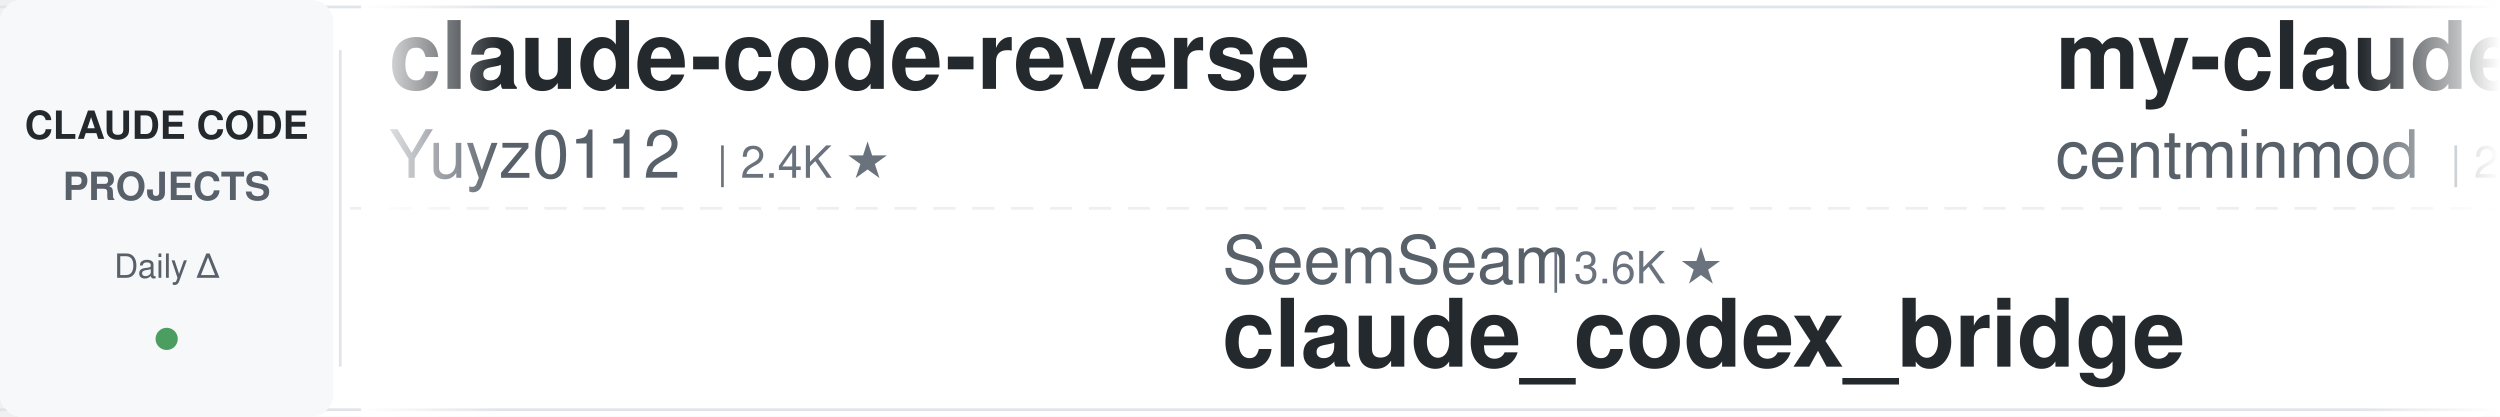
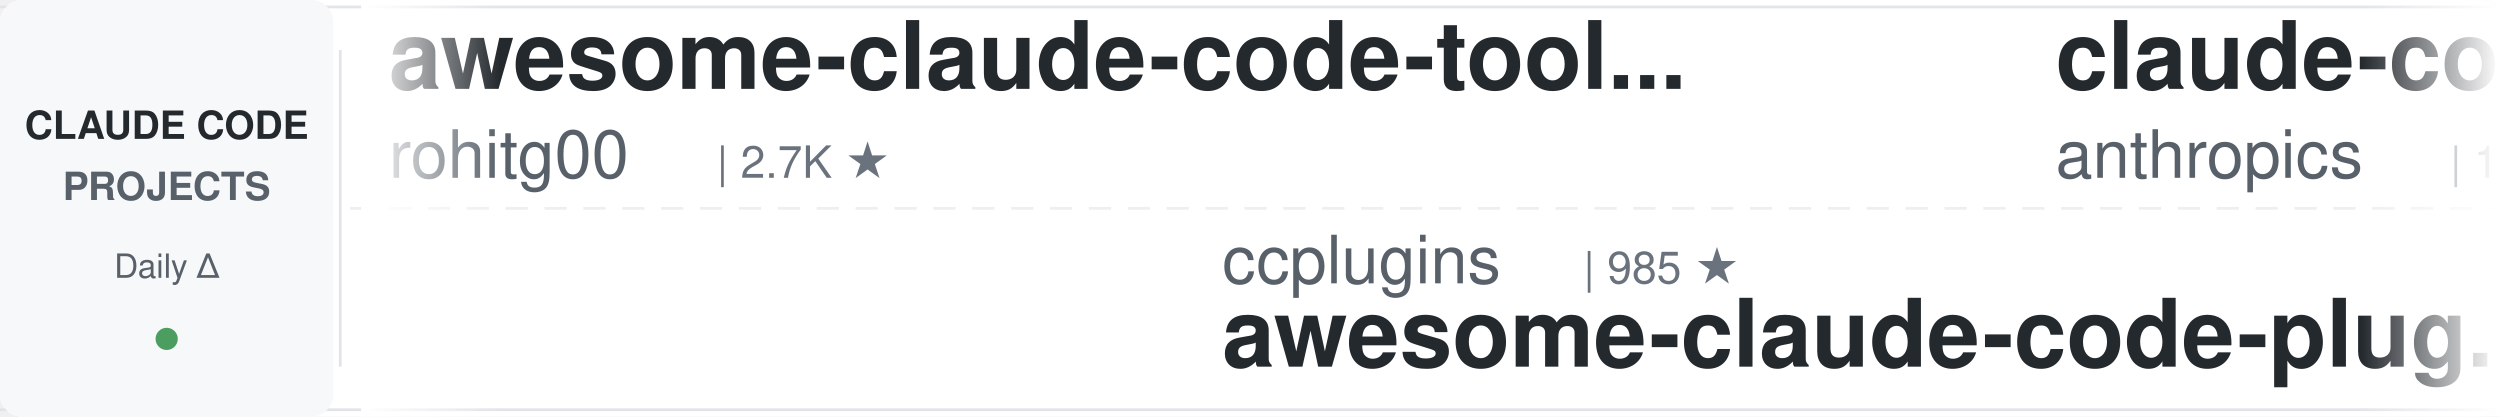
<svg xmlns="http://www.w3.org/2000/svg" width="900" height="150">
  <defs>
    <linearGradient id="leftFade" x1="0%" y1="0%" x2="100%" y2="0%">
      <stop offset="0%" style="stop-color:#ffffff;stop-opacity:1" />
      <stop offset="100%" style="stop-color:#ffffff;stop-opacity:0" />
    </linearGradient>
    <linearGradient id="rightFade" x1="0%" y1="0%" x2="100%" y2="0%">
      <stop offset="0%" style="stop-color:#ffffff;stop-opacity:0" />
      <stop offset="100%" style="stop-color:#ffffff;stop-opacity:1" />
    </linearGradient>
  </defs>
  <rect width="900" height="150" fill="#ffffff" rx="8" />
  <rect x="0" y="2" width="900" height="1" fill="#e1e4e8" />
  <rect x="0" y="147" width="900" height="1" fill="#e1e4e8" />
  <line x1="0" y1="75" x2="900" y2="75" stroke="#e1e4e8" stroke-width="1" stroke-dasharray="8 6" opacity="0.6" />
  <rect x="0" y="0" width="120" height="150" fill="#f6f8fa" rx="8" />
  <text x="60" y="50" font-family="-apple-system, BlinkMacSystemFont, 'Segoe UI', Helvetica, Arial, sans-serif" font-size="14" font-weight="600" fill="#24292e" text-anchor="middle">CLAUDE CODE</text>
  <text x="60" y="72" font-family="-apple-system, BlinkMacSystemFont, 'Segoe UI', Helvetica, Arial, sans-serif" font-size="14" font-weight="600" fill="#586069" text-anchor="middle">PROJECTS</text>
  <text x="60" y="100" font-family="-apple-system, BlinkMacSystemFont, 'Segoe UI', Helvetica, Arial, sans-serif" font-size="12" font-weight="500" fill="#586069" text-anchor="middle">Daily Δ</text>
  <circle cx="60" cy="122" r="4" fill="#22863a" opacity="0.8" />
  <rect x="122" y="18" width="1" height="114" fill="#e1e4e8" />
  <clipPath id="tickerClip">
    <rect x="130" y="0" width="770" height="150" />
  </clipPath>
  <g clip-path="url(#tickerClip)">
    <g id="tickerItems">
      <animateTransform attributeName="transform" attributeType="XML" type="translate" from="0 0" to="-3000 0" dur="54s" repeatCount="indefinite" />
      <g transform="translate(0, 0)">
-         <text x="140" y="32" font-family="-apple-system, BlinkMacSystemFont, 'Segoe UI', Helvetica, Arial, sans-serif" font-size="34" font-weight="600" fill="#24292e">claude-code-reverse</text>
-         <text x="140" y="64" font-family="-apple-system, BlinkMacSystemFont, 'Segoe UI', Helvetica, Arial, sans-serif" font-size="24" font-weight="400" fill="#586069">Yuyz0112</text>
-         <text x="258" y="64" font-family="-apple-system, BlinkMacSystemFont, 'Segoe UI', Helvetica, Arial, sans-serif" font-size="16" font-weight="500" fill="#6a737d">| 2.4K ★</text>
+         <text x="140" y="32" font-family="-apple-system, BlinkMacSystemFont, 'Segoe UI', Helvetica, Arial, sans-serif" font-size="34" font-weight="600" fill="#24292e">awesome-claude-code-tool...</text>
+         <text x="140" y="64" font-family="-apple-system, BlinkMacSystemFont, 'Segoe UI', Helvetica, Arial, sans-serif" font-size="24" font-weight="400" fill="#586069">rohitg00</text>
+         <text x="258" y="64" font-family="-apple-system, BlinkMacSystemFont, 'Segoe UI', Helvetica, Arial, sans-serif" font-size="16" font-weight="500" fill="#6a737d">| 2.7K ★</text>
      </g>
      <g transform="translate(300, 0)">
-         <text x="140" y="102" font-family="-apple-system, BlinkMacSystemFont, 'Segoe UI', Helvetica, Arial, sans-serif" font-size="24" font-weight="400" fill="#586069">SeemSeam</text>
-         <text x="258" y="102" font-family="-apple-system, BlinkMacSystemFont, 'Segoe UI', Helvetica, Arial, sans-serif" font-size="16" font-weight="500" fill="#6a737d">| 3.6K ★</text>
-         <text x="140" y="132" font-family="-apple-system, BlinkMacSystemFont, 'Segoe UI', Helvetica, Arial, sans-serif" font-size="34" font-weight="600" fill="#24292e">claude_codex_bridge</text>
+         <text x="140" y="102" font-family="-apple-system, BlinkMacSystemFont, 'Segoe UI', Helvetica, Arial, sans-serif" font-size="24" font-weight="400" fill="#586069">ccplugins</text>
+         <text x="270" y="102" font-family="-apple-system, BlinkMacSystemFont, 'Segoe UI', Helvetica, Arial, sans-serif" font-size="16" font-weight="500" fill="#6a737d">| 985 ★</text>
+         <text x="140" y="132" font-family="-apple-system, BlinkMacSystemFont, 'Segoe UI', Helvetica, Arial, sans-serif" font-size="34" font-weight="600" fill="#24292e">awesome-claude-code-plug...</text>
      </g>
      <g transform="translate(600, 0)">
-         <text x="140" y="32" font-family="-apple-system, BlinkMacSystemFont, 'Segoe UI', Helvetica, Arial, sans-serif" font-size="34" font-weight="600" fill="#24292e">my-claude-code-setup</text>
-         <text x="140" y="64" font-family="-apple-system, BlinkMacSystemFont, 'Segoe UI', Helvetica, Arial, sans-serif" font-size="24" font-weight="400" fill="#586069">centminmod</text>
-         <text x="282" y="64" font-family="-apple-system, BlinkMacSystemFont, 'Segoe UI', Helvetica, Arial, sans-serif" font-size="16" font-weight="500" fill="#6a737d">| 2.7K ★</text>
+         <text x="140" y="32" font-family="-apple-system, BlinkMacSystemFont, 'Segoe UI', Helvetica, Arial, sans-serif" font-size="34" font-weight="600" fill="#24292e">claude-code-base-action</text>
+         <text x="140" y="64" font-family="-apple-system, BlinkMacSystemFont, 'Segoe UI', Helvetica, Arial, sans-serif" font-size="24" font-weight="400" fill="#586069">anthropics</text>
+         <text x="282" y="64" font-family="-apple-system, BlinkMacSystemFont, 'Segoe UI', Helvetica, Arial, sans-serif" font-size="16" font-weight="500" fill="#6a737d">| 1.0K ★</text>
      </g>
      <g transform="translate(900, 0)">
+         <text x="140" y="102" font-family="-apple-system, BlinkMacSystemFont, 'Segoe UI', Helvetica, Arial, sans-serif" font-size="24" font-weight="400" fill="#586069">luyao618</text>
+         <text x="258" y="102" font-family="-apple-system, BlinkMacSystemFont, 'Segoe UI', Helvetica, Arial, sans-serif" font-size="16" font-weight="500" fill="#6a737d">| 1.7K ★</text>
+         <text x="140" y="132" font-family="-apple-system, BlinkMacSystemFont, 'Segoe UI', Helvetica, Arial, sans-serif" font-size="34" font-weight="600" fill="#24292e">Claude-Code-Source-Study</text>
+       </g>
+       <g transform="translate(1200, 0)">
+         <text x="140" y="32" font-family="-apple-system, BlinkMacSystemFont, 'Segoe UI', Helvetica, Arial, sans-serif" font-size="34" font-weight="600" fill="#24292e">awesome-claude-code</text>
+         <text x="140" y="64" font-family="-apple-system, BlinkMacSystemFont, 'Segoe UI', Helvetica, Arial, sans-serif" font-size="24" font-weight="400" fill="#586069">jqueryscript</text>
+         <text x="306" y="64" font-family="-apple-system, BlinkMacSystemFont, 'Segoe UI', Helvetica, Arial, sans-serif" font-size="16" font-weight="500" fill="#6a737d">| 534 ★</text>
+       </g>
+       <g transform="translate(1500, 0)">
+         <text x="140" y="102" font-family="-apple-system, BlinkMacSystemFont, 'Segoe UI', Helvetica, Arial, sans-serif" font-size="24" font-weight="400" fill="#586069">kodu-ai</text>
+         <text x="246" y="102" font-family="-apple-system, BlinkMacSystemFont, 'Segoe UI', Helvetica, Arial, sans-serif" font-size="16" font-weight="500" fill="#6a737d">| 5.2K ★</text>
+         <text x="140" y="132" font-family="-apple-system, BlinkMacSystemFont, 'Segoe UI', Helvetica, Arial, sans-serif" font-size="34" font-weight="600" fill="#24292e">claude-coder</text>
+       </g>
+       <g transform="translate(1800, 0)">
+         <text x="140" y="32" font-family="-apple-system, BlinkMacSystemFont, 'Segoe UI', Helvetica, Arial, sans-serif" font-size="34" font-weight="600" fill="#24292e">free-claude-code</text>
+         <text x="140" y="64" font-family="-apple-system, BlinkMacSystemFont, 'Segoe UI', Helvetica, Arial, sans-serif" font-size="24" font-weight="400" fill="#586069">Alishahryar1</text>
+         <text x="306" y="64" font-family="-apple-system, BlinkMacSystemFont, 'Segoe UI', Helvetica, Arial, sans-serif" font-size="16" font-weight="500" fill="#6a737d">| 62.7K ★</text>
+       </g>
+       <g transform="translate(2100, 0)">
+         <text x="140" y="102" font-family="-apple-system, BlinkMacSystemFont, 'Segoe UI', Helvetica, Arial, sans-serif" font-size="24" font-weight="400" fill="#586069">shanraisshan</text>
+         <text x="306" y="102" font-family="-apple-system, BlinkMacSystemFont, 'Segoe UI', Helvetica, Arial, sans-serif" font-size="16" font-weight="500" fill="#6a737d">| 67.9K ★</text>
+         <text x="140" y="132" font-family="-apple-system, BlinkMacSystemFont, 'Segoe UI', Helvetica, Arial, sans-serif" font-size="34" font-weight="600" fill="#24292e">claude-code-best-practic...</text>
+       </g>
+       <g transform="translate(2400, 0)">
+         <text x="140" y="32" font-family="-apple-system, BlinkMacSystemFont, 'Segoe UI', Helvetica, Arial, sans-serif" font-size="34" font-weight="600" fill="#24292e">claude-code-rust</text>
+         <text x="140" y="64" font-family="-apple-system, BlinkMacSystemFont, 'Segoe UI', Helvetica, Arial, sans-serif" font-size="24" font-weight="400" fill="#586069">lorryjovens-hub</text>
+         <text x="342" y="64" font-family="-apple-system, BlinkMacSystemFont, 'Segoe UI', Helvetica, Arial, sans-serif" font-size="16" font-weight="500" fill="#6a737d">| 1.7K ★</text>
+       </g>
+       <g transform="translate(2700, 0)">
        <text x="140" y="102" font-family="-apple-system, BlinkMacSystemFont, 'Segoe UI', Helvetica, Arial, sans-serif" font-size="24" font-weight="400" fill="#586069">alejandrobalderas</text>
        <text x="366" y="102" font-family="-apple-system, BlinkMacSystemFont, 'Segoe UI', Helvetica, Arial, sans-serif" font-size="16" font-weight="500" fill="#6a737d">| 3.0K ★</text>
        <text x="140" y="132" font-family="-apple-system, BlinkMacSystemFont, 'Segoe UI', Helvetica, Arial, sans-serif" font-size="34" font-weight="600" fill="#24292e">claude-code-from-source</text>
      </g>
-       <g transform="translate(1200, 0)">
-         <text x="140" y="32" font-family="-apple-system, BlinkMacSystemFont, 'Segoe UI', Helvetica, Arial, sans-serif" font-size="34" font-weight="600" fill="#24292e">claude-code-source</text>
-         <text x="140" y="64" font-family="-apple-system, BlinkMacSystemFont, 'Segoe UI', Helvetica, Arial, sans-serif" font-size="24" font-weight="400" fill="#586069">JrCx7scC</text>
-         <text x="258" y="64" font-family="-apple-system, BlinkMacSystemFont, 'Segoe UI', Helvetica, Arial, sans-serif" font-size="16" font-weight="500" fill="#6a737d">| 376 ★</text>
-       </g>
-       <g transform="translate(1500, 0)">
-         <text x="140" y="102" font-family="-apple-system, BlinkMacSystemFont, 'Segoe UI', Helvetica, Arial, sans-serif" font-size="24" font-weight="400" fill="#586069">huangjia2019</text>
-         <text x="306" y="102" font-family="-apple-system, BlinkMacSystemFont, 'Segoe UI', Helvetica, Arial, sans-serif" font-size="16" font-weight="500" fill="#6a737d">| 1.1K ★</text>
-         <text x="140" y="132" font-family="-apple-system, BlinkMacSystemFont, 'Segoe UI', Helvetica, Arial, sans-serif" font-size="34" font-weight="600" fill="#24292e">claude-code-engineering</text>
-       </g>
-       <g transform="translate(1800, 0)">
-         <text x="140" y="32" font-family="-apple-system, BlinkMacSystemFont, 'Segoe UI', Helvetica, Arial, sans-serif" font-size="34" font-weight="600" fill="#24292e">Auto-claude-code-researc...</text>
-         <text x="140" y="64" font-family="-apple-system, BlinkMacSystemFont, 'Segoe UI', Helvetica, Arial, sans-serif" font-size="24" font-weight="400" fill="#586069">wanshuiyin</text>
-         <text x="282" y="64" font-family="-apple-system, BlinkMacSystemFont, 'Segoe UI', Helvetica, Arial, sans-serif" font-size="16" font-weight="500" fill="#6a737d">| 17.9K ★</text>
-       </g>
-       <g transform="translate(2100, 0)">
-         <text x="140" y="102" font-family="-apple-system, BlinkMacSystemFont, 'Segoe UI', Helvetica, Arial, sans-serif" font-size="24" font-weight="400" fill="#586069">rohitg00</text>
-         <text x="258" y="102" font-family="-apple-system, BlinkMacSystemFont, 'Segoe UI', Helvetica, Arial, sans-serif" font-size="16" font-weight="500" fill="#6a737d">| 2.7K ★</text>
-         <text x="140" y="132" font-family="-apple-system, BlinkMacSystemFont, 'Segoe UI', Helvetica, Arial, sans-serif" font-size="34" font-weight="600" fill="#24292e">awesome-claude-code-tool...</text>
-       </g>
-       <g transform="translate(2400, 0)">
-         <text x="140" y="32" font-family="-apple-system, BlinkMacSystemFont, 'Segoe UI', Helvetica, Arial, sans-serif" font-size="34" font-weight="600" fill="#24292e">claude-code-system-promp...</text>
-         <text x="140" y="64" font-family="-apple-system, BlinkMacSystemFont, 'Segoe UI', Helvetica, Arial, sans-serif" font-size="24" font-weight="400" fill="#586069">Piebald-AI</text>
-         <text x="282" y="64" font-family="-apple-system, BlinkMacSystemFont, 'Segoe UI', Helvetica, Arial, sans-serif" font-size="16" font-weight="500" fill="#6a737d">| 13.0K ★</text>
-       </g>
-       <g transform="translate(2700, 0)">
-         <text x="140" y="102" font-family="-apple-system, BlinkMacSystemFont, 'Segoe UI', Helvetica, Arial, sans-serif" font-size="24" font-weight="400" fill="#586069">anthropics</text>
-         <text x="282" y="102" font-family="-apple-system, BlinkMacSystemFont, 'Segoe UI', Helvetica, Arial, sans-serif" font-size="16" font-weight="500" fill="#6a737d">| 6.5K ★</text>
-         <text x="140" y="132" font-family="-apple-system, BlinkMacSystemFont, 'Segoe UI', Helvetica, Arial, sans-serif" font-size="34" font-weight="600" fill="#24292e">claude-code-security-rev...</text>
-       </g>
      <g transform="translate(3000, 0)">
-         <text x="140" y="32" font-family="-apple-system, BlinkMacSystemFont, 'Segoe UI', Helvetica, Arial, sans-serif" font-size="34" font-weight="600" fill="#24292e">claude-code-reverse</text>
-         <text x="140" y="64" font-family="-apple-system, BlinkMacSystemFont, 'Segoe UI', Helvetica, Arial, sans-serif" font-size="24" font-weight="400" fill="#586069">Yuyz0112</text>
-         <text x="258" y="64" font-family="-apple-system, BlinkMacSystemFont, 'Segoe UI', Helvetica, Arial, sans-serif" font-size="16" font-weight="500" fill="#6a737d">| 2.4K ★</text>
+         <text x="140" y="32" font-family="-apple-system, BlinkMacSystemFont, 'Segoe UI', Helvetica, Arial, sans-serif" font-size="34" font-weight="600" fill="#24292e">awesome-claude-code-tool...</text>
+         <text x="140" y="64" font-family="-apple-system, BlinkMacSystemFont, 'Segoe UI', Helvetica, Arial, sans-serif" font-size="24" font-weight="400" fill="#586069">rohitg00</text>
+         <text x="258" y="64" font-family="-apple-system, BlinkMacSystemFont, 'Segoe UI', Helvetica, Arial, sans-serif" font-size="16" font-weight="500" fill="#6a737d">| 2.7K ★</text>
      </g>
      <g transform="translate(3300, 0)">
-         <text x="140" y="102" font-family="-apple-system, BlinkMacSystemFont, 'Segoe UI', Helvetica, Arial, sans-serif" font-size="24" font-weight="400" fill="#586069">SeemSeam</text>
-         <text x="258" y="102" font-family="-apple-system, BlinkMacSystemFont, 'Segoe UI', Helvetica, Arial, sans-serif" font-size="16" font-weight="500" fill="#6a737d">| 3.6K ★</text>
-         <text x="140" y="132" font-family="-apple-system, BlinkMacSystemFont, 'Segoe UI', Helvetica, Arial, sans-serif" font-size="34" font-weight="600" fill="#24292e">claude_codex_bridge</text>
+         <text x="140" y="102" font-family="-apple-system, BlinkMacSystemFont, 'Segoe UI', Helvetica, Arial, sans-serif" font-size="24" font-weight="400" fill="#586069">ccplugins</text>
+         <text x="270" y="102" font-family="-apple-system, BlinkMacSystemFont, 'Segoe UI', Helvetica, Arial, sans-serif" font-size="16" font-weight="500" fill="#6a737d">| 985 ★</text>
+         <text x="140" y="132" font-family="-apple-system, BlinkMacSystemFont, 'Segoe UI', Helvetica, Arial, sans-serif" font-size="34" font-weight="600" fill="#24292e">awesome-claude-code-plug...</text>
      </g>
      <g transform="translate(3600, 0)">
-         <text x="140" y="32" font-family="-apple-system, BlinkMacSystemFont, 'Segoe UI', Helvetica, Arial, sans-serif" font-size="34" font-weight="600" fill="#24292e">my-claude-code-setup</text>
-         <text x="140" y="64" font-family="-apple-system, BlinkMacSystemFont, 'Segoe UI', Helvetica, Arial, sans-serif" font-size="24" font-weight="400" fill="#586069">centminmod</text>
-         <text x="282" y="64" font-family="-apple-system, BlinkMacSystemFont, 'Segoe UI', Helvetica, Arial, sans-serif" font-size="16" font-weight="500" fill="#6a737d">| 2.7K ★</text>
+         <text x="140" y="32" font-family="-apple-system, BlinkMacSystemFont, 'Segoe UI', Helvetica, Arial, sans-serif" font-size="34" font-weight="600" fill="#24292e">claude-code-base-action</text>
+         <text x="140" y="64" font-family="-apple-system, BlinkMacSystemFont, 'Segoe UI', Helvetica, Arial, sans-serif" font-size="24" font-weight="400" fill="#586069">anthropics</text>
+         <text x="282" y="64" font-family="-apple-system, BlinkMacSystemFont, 'Segoe UI', Helvetica, Arial, sans-serif" font-size="16" font-weight="500" fill="#6a737d">| 1.0K ★</text>
      </g>
      <g transform="translate(3900, 0)">
-         <text x="140" y="102" font-family="-apple-system, BlinkMacSystemFont, 'Segoe UI', Helvetica, Arial, sans-serif" font-size="24" font-weight="400" fill="#586069">alejandrobalderas</text>
-         <text x="366" y="102" font-family="-apple-system, BlinkMacSystemFont, 'Segoe UI', Helvetica, Arial, sans-serif" font-size="16" font-weight="500" fill="#6a737d">| 3.0K ★</text>
-         <text x="140" y="132" font-family="-apple-system, BlinkMacSystemFont, 'Segoe UI', Helvetica, Arial, sans-serif" font-size="34" font-weight="600" fill="#24292e">claude-code-from-source</text>
+         <text x="140" y="102" font-family="-apple-system, BlinkMacSystemFont, 'Segoe UI', Helvetica, Arial, sans-serif" font-size="24" font-weight="400" fill="#586069">luyao618</text>
+         <text x="258" y="102" font-family="-apple-system, BlinkMacSystemFont, 'Segoe UI', Helvetica, Arial, sans-serif" font-size="16" font-weight="500" fill="#6a737d">| 1.7K ★</text>
+         <text x="140" y="132" font-family="-apple-system, BlinkMacSystemFont, 'Segoe UI', Helvetica, Arial, sans-serif" font-size="34" font-weight="600" fill="#24292e">Claude-Code-Source-Study</text>
      </g>
    </g>
  </g>
  <rect x="130" y="0" width="50" height="150" fill="url(#leftFade)" />
  <rect x="850" y="0" width="50" height="150" fill="url(#rightFade)" />
</svg>
